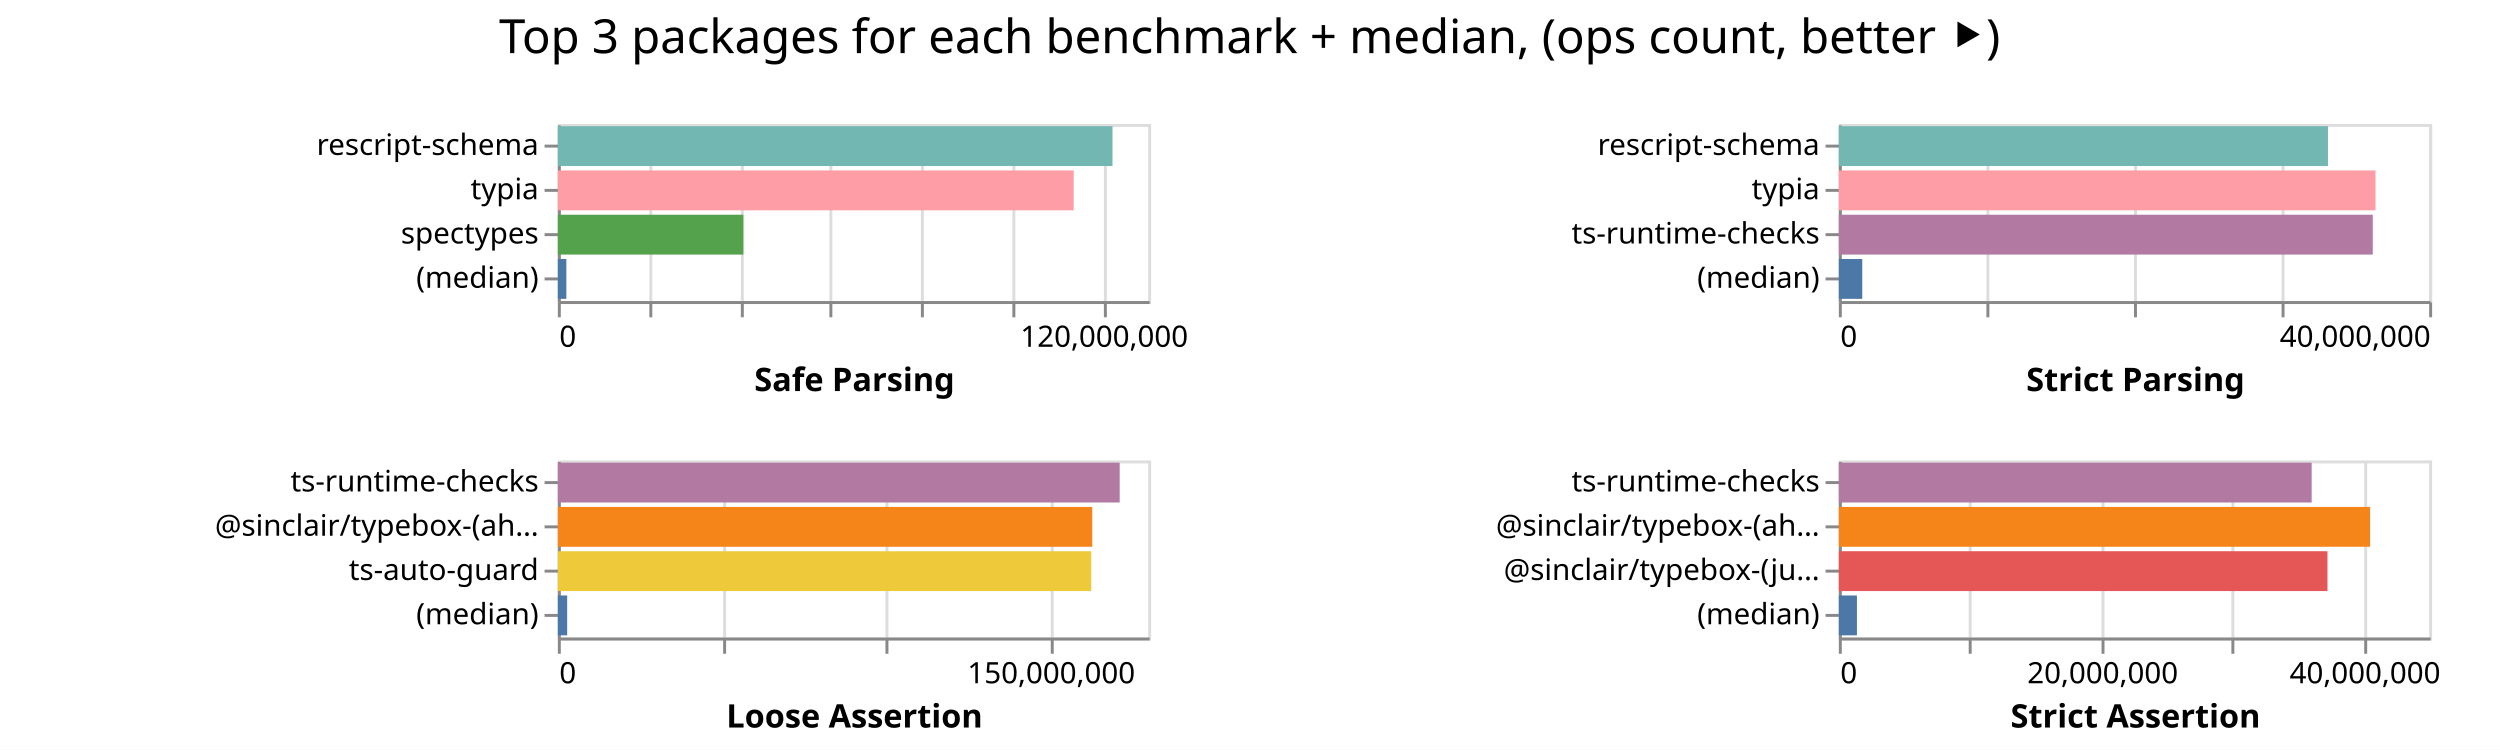
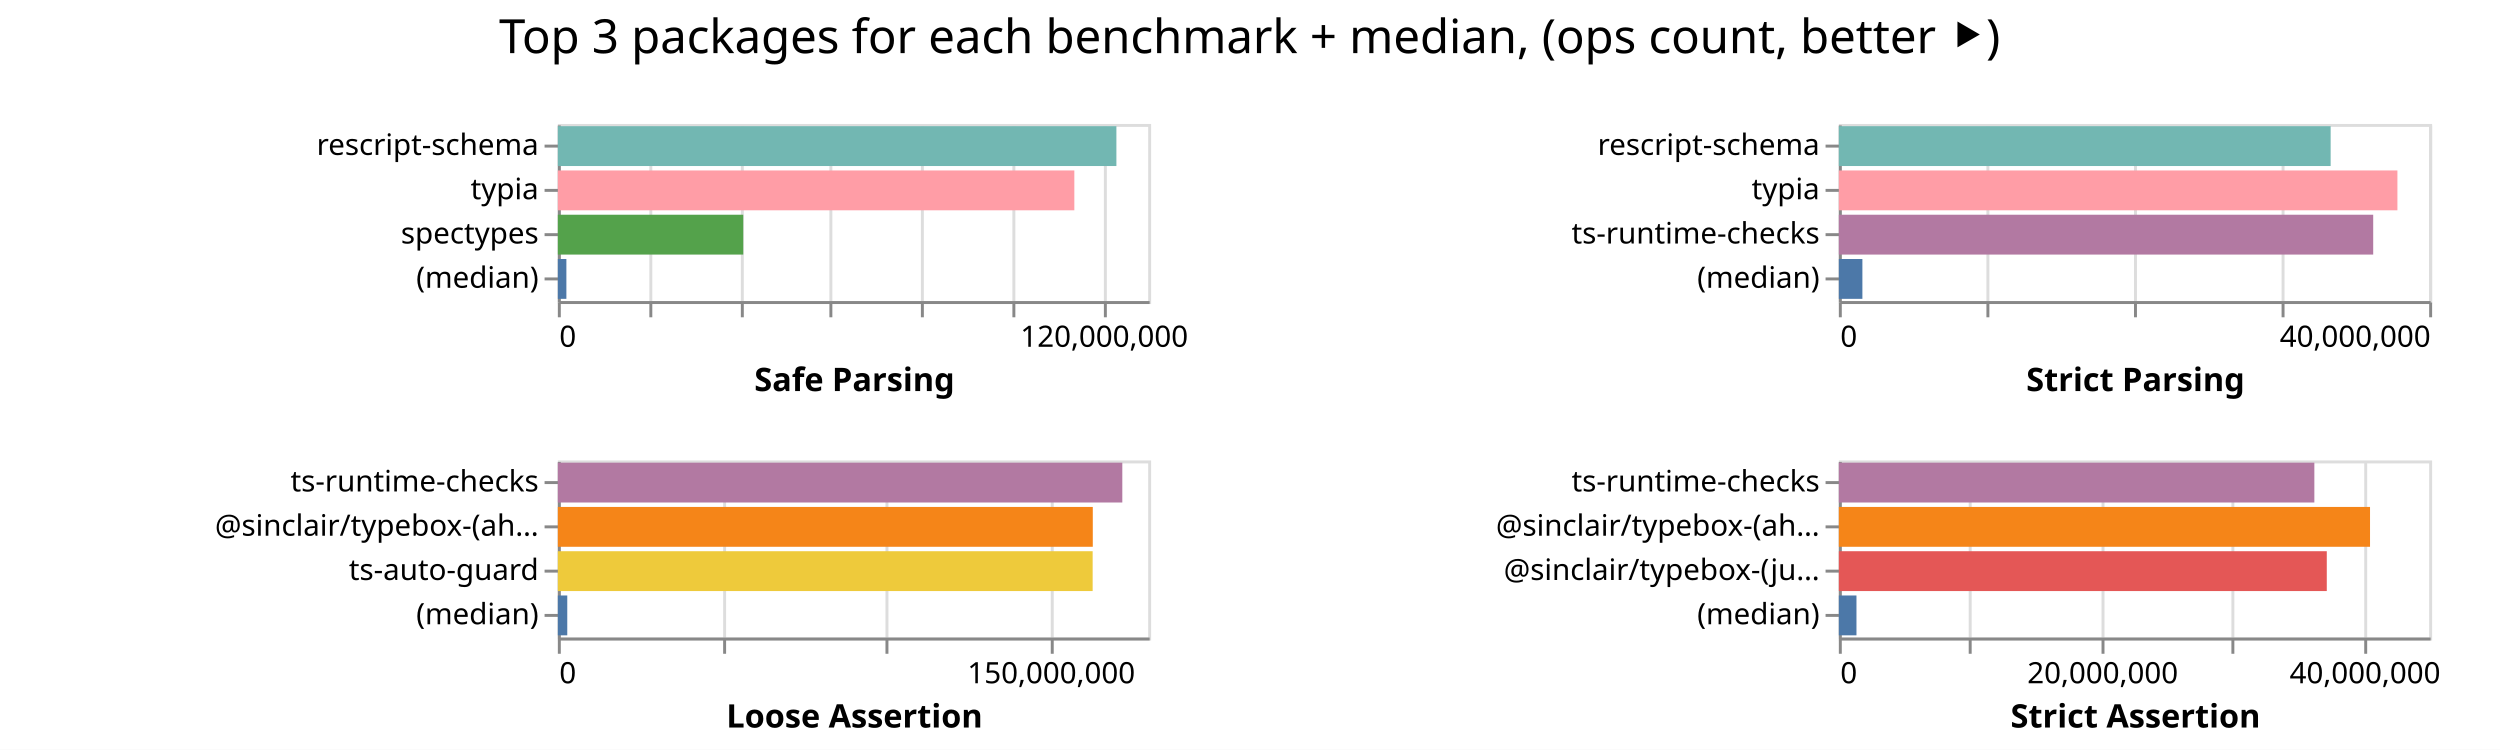
<svg xmlns="http://www.w3.org/2000/svg" width="847" height="254" class="marks">
  <path fill="#fff" d="M0 0h847v254H0z" />
  <g fill="none" stroke-miterlimit="10" aria-roledescription="group mark container" class="mark-group role-frame root">
    <path d="M189 42" aria-hidden="true" class="background" />
    <g aria-roledescription="group mark container" class="mark-group role-scope child__Safe_Parsing_group">
      <path stroke="#ddd" d="M189.5 42.5h200v60h-200Z" aria-hidden="true" class="background" />
      <g aria-hidden="true" class="mark-group role-axis">
        <path d="M189.5 102.5" aria-hidden="true" class="background" pointer-events="none" />
        <g stroke="#ddd" class="mark-rule role-axis-grid" pointer-events="none">
          <path d="M189.5 102.5v-60M220.5 102.5v-60M251.5 102.5v-60M281.5 102.5v-60M312.5 102.5v-60M343.5 102.5v-60M374.5 102.5v-60" />
        </g>
      </g>
      <g aria-label="X-axis titled 'Safe Parsing' for a linear scale with values from 0 to 130,000,000" aria-roledescription="axis" class="mark-group role-axis" pointer-events="none">
        <path d="M189.5 102.5" aria-hidden="true" class="background" />
        <g stroke="#888" class="mark-rule role-axis-tick">
          <path d="M189.5 102.5v5M220.5 102.5v5M251.5 102.5v5M281.5 102.5v5M312.5 102.5v5M343.5 102.5v5M374.5 102.5v5" />
        </g>
        <g fill="#000" class="mark-text role-axis-label" font-family="sans-serif" font-size="10">
          <text transform="translate(189.5 117.5)">0</text>
          <text text-anchor="middle" transform="translate(374.115 117.5)">120,000,000</text>
        </g>
        <path stroke="#888" d="M189.5 102.5h200" class="mark-rule role-axis-domain" />
        <text fill="#000" class="mark-text role-axis-title" font-family="sans-serif" font-size="11" font-weight="bold" text-anchor="middle" transform="translate(289.5 132.5)">Safe Parsing</text>
      </g>
      <g aria-label="Y-axis for a discrete scale with 4 values: rescript-schema, typia, spectypes, (median)" aria-roledescription="axis" class="mark-group role-axis" pointer-events="none">
        <path d="M189.5 42.5" aria-hidden="true" class="background" />
        <g stroke="#888" class="mark-rule role-axis-tick">
          <path d="M189.5 49.5h-5M189.5 64.5h-5M189.5 79.5h-5M189.5 94.5h-5" />
        </g>
        <g fill="#000" class="mark-text role-axis-label" font-family="sans-serif" font-size="10" text-anchor="end">
          <text transform="translate(182.5 52.5)">rescript-schema</text>
          <text transform="translate(182.5 67.5)">typia</text>
          <text transform="translate(182.5 82.5)">spectypes</text>
          <text transform="translate(182.5 97.5)">(median)</text>
        </g>
        <path stroke="#888" d="M189.5 42.5v60" class="mark-rule role-axis-domain" />
      </g>
      <g aria-roledescription="rect mark container" class="mark-rect role-mark child__Safe_Parsing_marks">
-         <path fill="#72b7b2" d="M189 42.75h187.914v13.5H189Z" aria-label="Safe Parsing: 122144045; name: rescript-schema" aria-roledescription="bar" />
-         <path fill="#ff9da6" d="M189 57.75h174.775v13.5H189Z" aria-label="Safe Parsing: 113603453; name: typia" aria-roledescription="bar" />
-         <path fill="#54a24b" d="M189 72.75h62.846v13.5H189Z" aria-label="Safe Parsing: 40849584; name: spectypes" aria-roledescription="bar" />
-         <path fill="#4c78a8" d="M189 87.75h2.883v13.5H189Z" aria-label="Safe Parsing: 1873863.5; name: (median)" aria-roledescription="bar" />
+         <path fill="#72b7b2" d="M189 42.75h189.235v13.5H189Z" aria-label="Safe Parsing: 123003046; name: rescript-schema" aria-roledescription="bar" />
+         <path fill="#ff9da6" d="M189 57.75h174.984v13.5H189Z" aria-label="Safe Parsing: 113739744; name: typia" aria-roledescription="bar" />
+         <path fill="#54a24b" d="M189 72.75h62.812v13.5H189Z" aria-label="Safe Parsing: 40827494; name: spectypes" aria-roledescription="bar" />
+         <path fill="#4c78a8" d="M189 87.75h2.89v13.5H189Z" aria-label="Safe Parsing: 1878932; name: (median)" aria-roledescription="bar" />
      </g>
    </g>
    <g aria-roledescription="group mark container" class="mark-group role-scope child__Strict_Parsing_group">
      <path stroke="#ddd" d="M623.5 42.5h200v60h-200Z" aria-hidden="true" class="background" />
      <g aria-hidden="true" class="mark-group role-axis">
        <path d="M623.5 102.5" aria-hidden="true" class="background" pointer-events="none" />
        <g stroke="#ddd" class="mark-rule role-axis-grid" pointer-events="none">
          <path d="M623.5 102.5v-60M673.5 102.5v-60M723.5 102.5v-60M773.5 102.5v-60M823.5 102.5v-60" />
        </g>
      </g>
      <g aria-label="X-axis titled 'Strict Parsing' for a linear scale with values from 0 to 40,000,000" aria-roledescription="axis" class="mark-group role-axis" pointer-events="none">
        <path d="M623.5 102.5" aria-hidden="true" class="background" />
        <g stroke="#888" class="mark-rule role-axis-tick">
          <path d="M623.5 102.5v5M673.5 102.5v5M723.5 102.5v5M773.5 102.5v5M823.5 102.5v5" />
        </g>
        <g fill="#000" class="mark-text role-axis-label" font-family="sans-serif" font-size="10">
          <text transform="translate(623.5 117.5)">0</text>
          <text text-anchor="end" transform="translate(823.5 117.5)">40,000,000</text>
        </g>
        <path stroke="#888" d="M623.5 102.5h200" class="mark-rule role-axis-domain" />
        <text fill="#000" class="mark-text role-axis-title" font-family="sans-serif" font-size="11" font-weight="bold" text-anchor="middle" transform="translate(723.5 132.5)">Strict Parsing</text>
      </g>
      <g aria-label="Y-axis for a discrete scale with 4 values: rescript-schema, typia, ts-runtime-checks, (median)" aria-roledescription="axis" class="mark-group role-axis" pointer-events="none">
        <path d="M623.5 42.5" aria-hidden="true" class="background" />
        <g stroke="#888" class="mark-rule role-axis-tick">
          <path d="M623.5 49.5h-5M623.5 64.5h-5M623.5 79.5h-5M623.5 94.5h-5" />
        </g>
        <g fill="#000" class="mark-text role-axis-label" font-family="sans-serif" font-size="10" text-anchor="end">
          <text transform="translate(616.5 52.5)">rescript-schema</text>
          <text transform="translate(616.5 67.5)">typia</text>
          <text transform="translate(616.5 82.5)">ts-runtime-checks</text>
          <text transform="translate(616.5 97.5)">(median)</text>
        </g>
        <path stroke="#888" d="M623.5 42.5v60" class="mark-rule role-axis-domain" />
      </g>
      <g aria-roledescription="rect mark container" class="mark-rect role-mark child__Strict_Parsing_marks">
-         <path fill="#72b7b2" d="M623 42.75h165.716v13.5H623Z" aria-label="Strict Parsing: 33143114; name: rescript-schema" aria-roledescription="bar" />
-         <path fill="#ff9da6" d="M623 57.75h181.82v13.5H623Z" aria-label="Strict Parsing: 36364128; name: typia" aria-roledescription="bar" />
-         <path fill="#b279a2" d="M623 72.75h180.902v13.5H623Z" aria-label="Strict Parsing: 36180444; name: ts-runtime-checks" aria-roledescription="bar" />
-         <path fill="#4c78a8" d="M623 87.75h7.939v13.5H623Z" aria-label="Strict Parsing: 1587777.5; name: (median)" aria-roledescription="bar" />
+         <path fill="#72b7b2" d="M623 42.75h166.623v13.5H623Z" aria-label="Strict Parsing: 33324529; name: rescript-schema" aria-roledescription="bar" />
+         <path fill="#ff9da6" d="M623 57.75h189.244v13.5H623Z" aria-label="Strict Parsing: 37848717; name: typia" aria-roledescription="bar" />
+         <path fill="#b279a2" d="M623 72.75h181.04v13.5H623Z" aria-label="Strict Parsing: 36207910; name: ts-runtime-checks" aria-roledescription="bar" />
+         <path fill="#4c78a8" d="M623 87.75h7.979v13.5H623Z" aria-label="Strict Parsing: 1595701; name: (median)" aria-roledescription="bar" />
      </g>
    </g>
    <g aria-roledescription="group mark container" class="mark-group role-scope child__Loose_Assertion_group">
      <path stroke="#ddd" d="M189.5 156.5h200v60h-200Z" aria-hidden="true" class="background" />
      <g aria-hidden="true" class="mark-group role-axis">
        <path d="M189.5 216.5" aria-hidden="true" class="background" pointer-events="none" />
        <g stroke="#ddd" class="mark-rule role-axis-grid" pointer-events="none">
          <path d="M189.5 216.5v-60M245.5 216.5v-60M300.5 216.5v-60M356.5 216.5v-60" />
        </g>
      </g>
      <g aria-label="X-axis titled 'Loose Assertion' for a linear scale with values from 0 to 180,000,000" aria-roledescription="axis" class="mark-group role-axis" pointer-events="none">
        <path d="M189.5 216.5" aria-hidden="true" class="background" />
        <g stroke="#888" class="mark-rule role-axis-tick">
          <path d="M189.5 216.5v5M245.5 216.5v5M300.5 216.5v5M356.5 216.5v5" />
        </g>
        <g fill="#000" class="mark-text role-axis-label" font-family="sans-serif" font-size="10">
          <text transform="translate(189.5 231.5)">0</text>
          <text text-anchor="middle" transform="translate(356.167 231.5)">150,000,000</text>
        </g>
        <path stroke="#888" d="M189.5 216.5h200" class="mark-rule role-axis-domain" />
        <text fill="#000" class="mark-text role-axis-title" font-family="sans-serif" font-size="11" font-weight="bold" text-anchor="middle" transform="translate(289.5 246.5)">Loose Assertion</text>
      </g>
      <g aria-label="Y-axis for a discrete scale with 4 values: ts-runtime-checks, @sinclair/typebox-(ahead-of-time), ts-auto-guard, (median)" aria-roledescription="axis" class="mark-group role-axis" pointer-events="none">
        <path d="M189.5 156.5" aria-hidden="true" class="background" />
        <g stroke="#888" class="mark-rule role-axis-tick">
          <path d="M189.5 163.5h-5M189.5 178.5h-5M189.5 193.5h-5M189.5 208.5h-5" />
        </g>
        <g fill="#000" class="mark-text role-axis-label" font-family="sans-serif" font-size="10" text-anchor="end">
          <text transform="translate(182.5 166.5)">ts-runtime-checks</text>
          <text transform="translate(182.5 181.5)">@sinclair/typebox-(ah…</text>
          <text transform="translate(182.5 196.5)">ts-auto-guard</text>
          <text transform="translate(182.5 211.5)">(median)</text>
        </g>
        <path stroke="#888" d="M189.5 156.5v60" class="mark-rule role-axis-domain" />
      </g>
      <g aria-roledescription="rect mark container" class="mark-rect role-mark child__Loose_Assertion_marks">
-         <path fill="#b279a2" d="M189 156.75h190.349v13.5H189Z" aria-label="Loose Assertion: 171314028; name: ts-runtime-checks" aria-roledescription="bar" />
-         <path fill="#f58518" d="M189 171.75h181.062v13.5H189Z" aria-label="Loose Assertion: 162955600; name: @sinclair/typebox-(ahead-of-time)" aria-roledescription="bar" />
-         <path fill="#eeca3b" d="M189 186.75h180.72v13.5H189Z" aria-label="Loose Assertion: 162648571; name: ts-auto-guard" aria-roledescription="bar" />
-         <path fill="#4c78a8" d="M189 201.75h3.161v13.5H189Z" aria-label="Loose Assertion: 2845149; name: (median)" aria-roledescription="bar" />
+         <path fill="#b279a2" d="M189 156.75h191.24v13.5H189Z" aria-label="Loose Assertion: 172115947; name: ts-runtime-checks" aria-roledescription="bar" />
+         <path fill="#f58518" d="M189 171.75h181.237v13.5H189Z" aria-label="Loose Assertion: 163113463; name: @sinclair/typebox-(ahead-of-time)" aria-roledescription="bar" />
+         <path fill="#eeca3b" d="M189 186.75h181.19v13.5H189Z" aria-label="Loose Assertion: 163071292; name: ts-auto-guard" aria-roledescription="bar" />
+         <path fill="#4c78a8" d="M189 201.75h3.19v13.5H189Z" aria-label="Loose Assertion: 2870474; name: (median)" aria-roledescription="bar" />
      </g>
    </g>
    <g aria-roledescription="group mark container" class="mark-group role-scope child__Strict_Assertion_group">
      <path stroke="#ddd" d="M623.5 156.5h200v60h-200Z" aria-hidden="true" class="background" />
      <g aria-hidden="true" class="mark-group role-axis">
        <path d="M623.5 216.5" aria-hidden="true" class="background" pointer-events="none" />
        <g stroke="#ddd" class="mark-rule role-axis-grid" pointer-events="none">
          <path d="M623.5 216.5v-60M667.5 216.5v-60M712.5 216.5v-60M756.5 216.5v-60M801.5 216.5v-60" />
        </g>
      </g>
      <g aria-label="X-axis titled 'Strict Assertion' for a linear scale with values from 0 to 45,000,000" aria-roledescription="axis" class="mark-group role-axis" pointer-events="none">
        <path d="M623.5 216.5" aria-hidden="true" class="background" />
        <g stroke="#888" class="mark-rule role-axis-tick">
          <path d="M623.5 216.5v5M667.5 216.5v5M712.5 216.5v5M756.5 216.5v5M801.5 216.5v5" />
        </g>
        <g fill="#000" class="mark-text role-axis-label" font-family="sans-serif" font-size="10">
          <text transform="translate(623.5 231.5)">0</text>
          <text text-anchor="middle" transform="translate(712.389 231.5)">20,000,000</text>
          <text text-anchor="middle" transform="translate(801.278 231.5)">40,000,000</text>
        </g>
        <path stroke="#888" d="M623.5 216.5h200" class="mark-rule role-axis-domain" />
        <text fill="#000" class="mark-text role-axis-title" font-family="sans-serif" font-size="11" font-weight="bold" text-anchor="middle" transform="translate(723.5 246.5)">Strict Assertion</text>
      </g>
      <g aria-label="Y-axis for a discrete scale with 4 values: ts-runtime-checks, @sinclair/typebox-(ahead-of-time), @sinclair/typebox-(just-in-time), (median)" aria-roledescription="axis" class="mark-group role-axis" pointer-events="none">
        <path d="M623.5 156.5" aria-hidden="true" class="background" />
        <g stroke="#888" class="mark-rule role-axis-tick">
          <path d="M623.5 163.5h-5M623.5 178.5h-5M623.5 193.5h-5M623.5 208.5h-5" />
        </g>
        <g fill="#000" class="mark-text role-axis-label" font-family="sans-serif" font-size="10" text-anchor="end">
          <text transform="translate(616.5 166.5)">ts-runtime-checks</text>
          <text transform="translate(616.5 181.5)">@sinclair/typebox-(ah…</text>
          <text transform="translate(616.5 196.5)">@sinclair/typebox-(ju…</text>
          <text transform="translate(616.5 211.5)">(median)</text>
        </g>
        <path stroke="#888" d="M623.5 156.5v60" class="mark-rule role-axis-domain" />
      </g>
      <g aria-roledescription="rect mark container" class="mark-rect role-mark child__Strict_Assertion_marks">
-         <path fill="#b279a2" d="M623 156.75h160.191v13.5H623Z" aria-label="Strict Assertion: 36043010; name: ts-runtime-checks" aria-roledescription="bar" />
-         <path fill="#f58518" d="M623 171.75h179.985v13.5H623Z" aria-label="Strict Assertion: 40496657; name: @sinclair/typebox-(ahead-of-time)" aria-roledescription="bar" />
-         <path fill="#e45756" d="M623 186.75h165.548v13.5H623Z" aria-label="Strict Assertion: 37248409; name: @sinclair/typebox-(just-in-time)" aria-roledescription="bar" />
-         <path fill="#4c78a8" d="M623 201.75h6.129v13.5H623Z" aria-label="Strict Assertion: 1378969.5; name: (median)" aria-roledescription="bar" />
+         <path fill="#b279a2" d="M623 156.75h161.104v13.5H623Z" aria-label="Strict Assertion: 36248405; name: ts-runtime-checks" aria-roledescription="bar" />
+         <path fill="#f58518" d="M623 171.75h179.967v13.5H623Z" aria-label="Strict Assertion: 40492633; name: @sinclair/typebox-(ahead-of-time)" aria-roledescription="bar" />
+         <path fill="#e45756" d="M623 186.75h165.315v13.5H623Z" aria-label="Strict Assertion: 37195979; name: @sinclair/typebox-(just-in-time)" aria-roledescription="bar" />
+         <path fill="#4c78a8" d="M623 201.75h5.971v13.5H623Z" aria-label="Strict Assertion: 1343467.5; name: (median)" aria-roledescription="bar" />
      </g>
    </g>
    <g class="mark-group role-title">
      <path d="M423.389 5" aria-hidden="true" class="background" pointer-events="none" />
      <text fill="#000" aria-label="Title text 'Top 3 packages for each benchmark + median, (ops count, better ⯈)'" aria-roledescription="title" class="mark-text role-title-text" font-family="sans-serif" font-size="16" pointer-events="none" text-anchor="middle" transform="translate(423.389 18)">Top 3 packages for each benchmark + median, (ops count, better ⯈)</text>
    </g>
  </g>
</svg>
